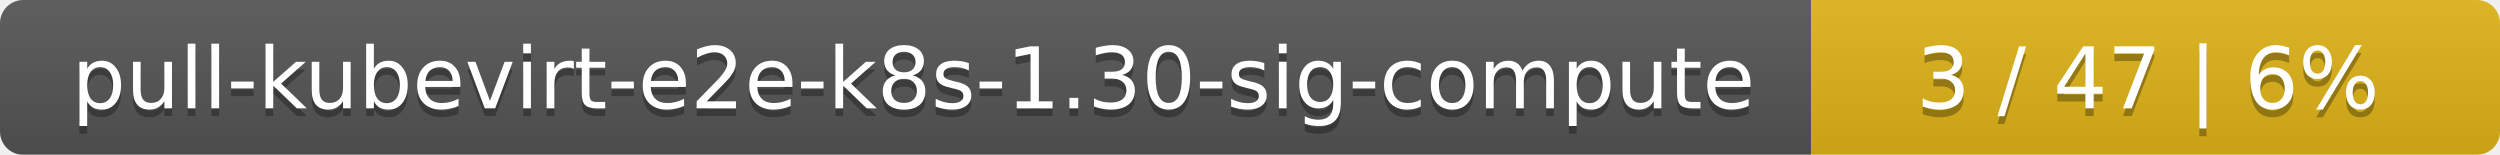
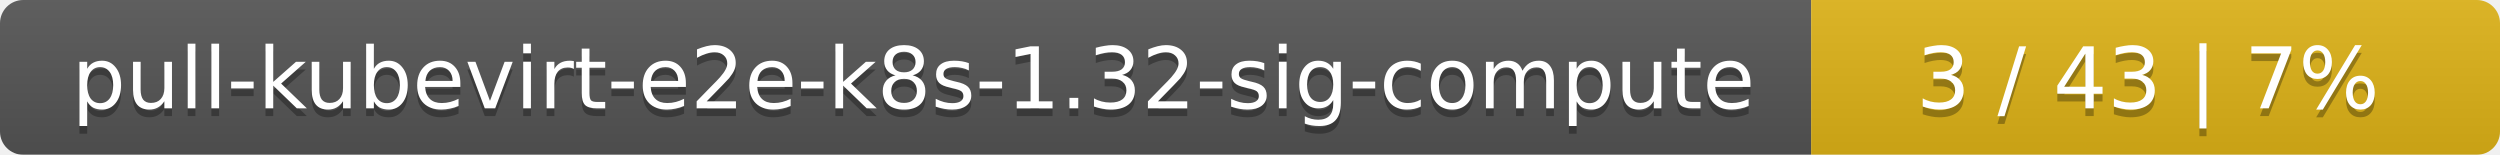
<svg xmlns="http://www.w3.org/2000/svg" width="323" height="20">
  <linearGradient id="smooth" x2="0" y2="100%">
    <stop offset="0" stop-color="#bbb" stop-opacity=".1" />
    <stop offset="1" stop-opacity=".1" />
  </linearGradient>
  <mask id="round">
    <rect width="323" height="20" rx="3" fill="#fff" />
  </mask>
  <g mask="url(#round)">
    <rect width="234" height="20" fill="#555" />
    <rect x="234" width="89" height="20" fill="#dfb317" />
    <rect width="323" height="20" fill="url(#smooth)" />
  </g>
  <g fill="#fff" text-anchor="middle" font-family="DejaVu Sans,Verdana,Geneva,sans-serif" font-size="11">
-     <text x="118" y="15" fill="#010101" fill-opacity=".3">pull-kubevirt-e2e-k8s-1.30-sig-compute</text>
-     <text x="118" y="14">pull-kubevirt-e2e-k8s-1.30-sig-compute</text>
-     <text x="277.5" y="15" fill="#010101" fill-opacity=".3">3 / 47    |    6%</text>
-     <text x="277.5" y="14">3 / 47    |    6%</text>
+     <text x="118" y="15" fill="#010101" fill-opacity=".3">pull-kubevirt-e2e-k8s-1.32-sig-compute</text>
+     <text x="118" y="14">pull-kubevirt-e2e-k8s-1.32-sig-compute</text>
+     <text x="277.5" y="15" fill="#010101" fill-opacity=".3">3 / 43    |    7%</text>
+     <text x="277.5" y="14">3 / 43    |    7%</text>
  </g>
</svg>
